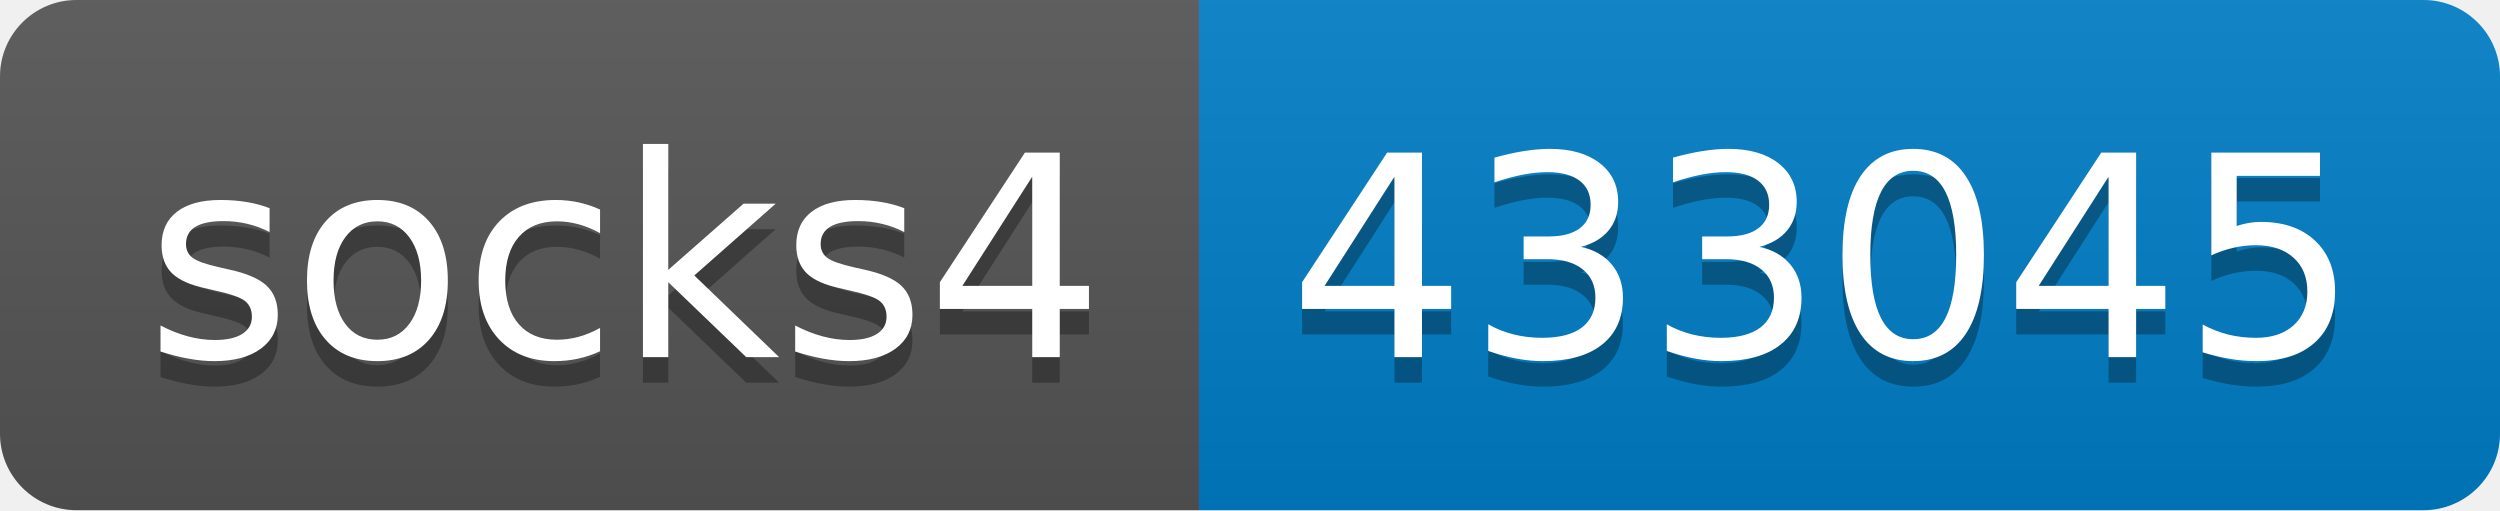
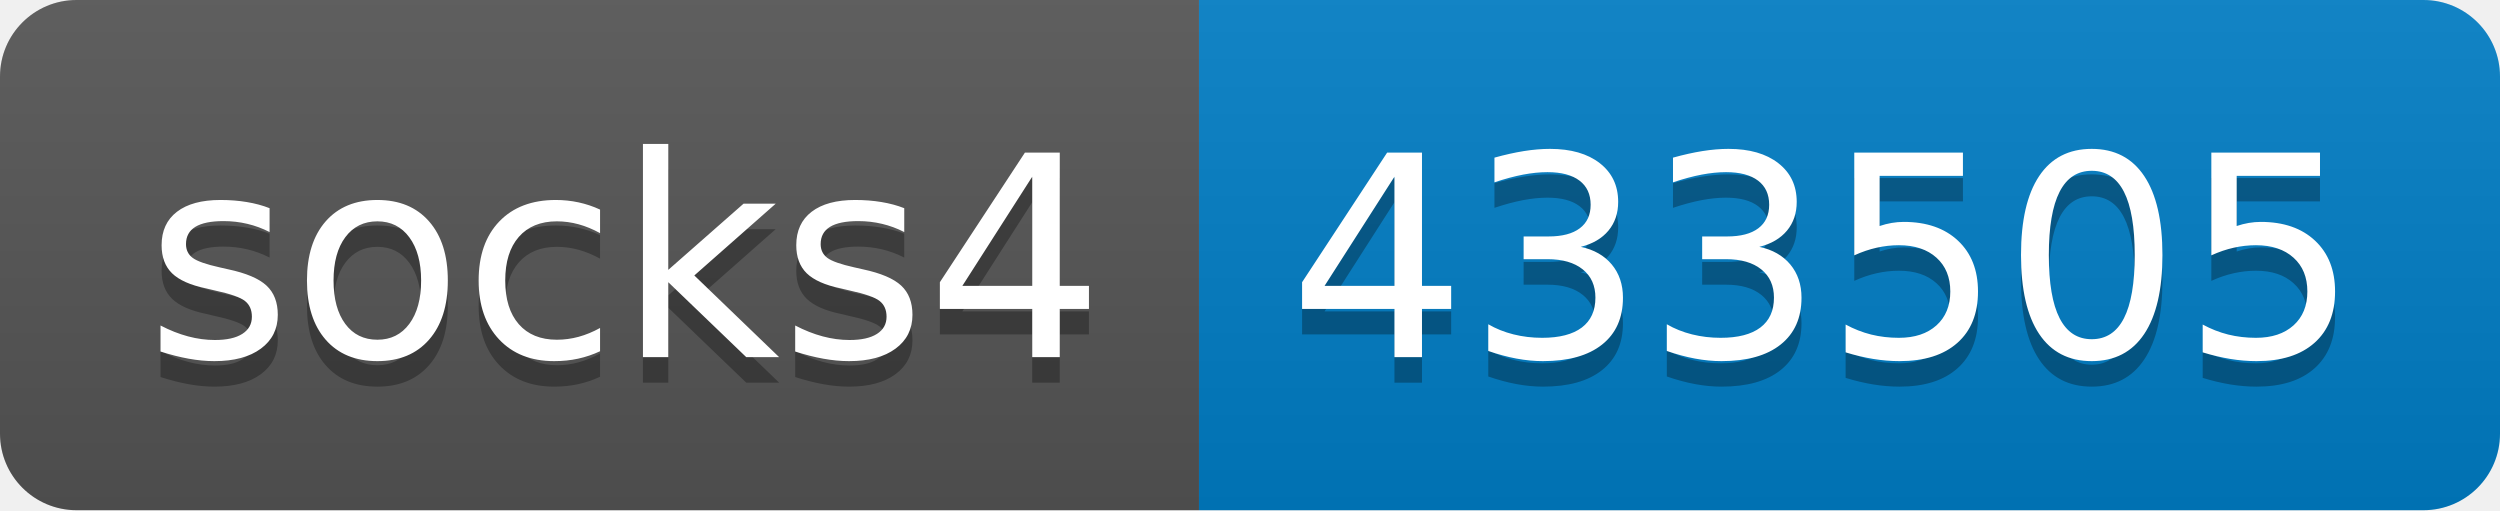
- <svg xmlns="http://www.w3.org/2000/svg" width="98" height="20" role="img" aria-label="socks4: 433045">
+ <svg xmlns="http://www.w3.org/2000/svg" width="98" height="20" role="img" aria-label="socks4: 433505">
  <linearGradient id="s" x2="0" y2="100%">
    <stop offset="0" stop-color="#bbb" stop-opacity=".1" />
    <stop offset="1" stop-opacity=".1" />
  </linearGradient>
  <clipPath id="r">
    <rect width="98" height="20" rx="3" fill="#fff" />
  </clipPath>
  <g clip-path="url(#r)">
    <rect width="47" height="20" fill="#555" />
    <rect x="47" width="51" height="20" fill="#007ec6" />
    <rect width="98" height="20" fill="url(#s)" />
  </g>
  <g fill="#fff" text-anchor="middle" font-family="Verdana,Geneva,DejaVu Sans,sans-serif" text-rendering="geometricPrecision" font-size="110">
    <text aria-hidden="true" x="245" y="150" fill="#010101" fill-opacity=".3" transform="scale(.1)" textLength="370">socks4</text>
    <text x="245" y="140" transform="scale(.1)" fill="#fff" textLength="370">socks4</text>
-     <text aria-hidden="true" x="715" y="150" fill="#010101" fill-opacity=".3" transform="scale(.1)" textLength="410">433045</text>
-     <text x="715" y="140" transform="scale(.1)" fill="#fff" textLength="410">433045</text>
+     <text aria-hidden="true" x="715" y="150" fill="#010101" fill-opacity=".3" transform="scale(.1)" textLength="410">433505</text>
+     <text x="715" y="140" transform="scale(.1)" fill="#fff" textLength="410">433505</text>
  </g>
</svg>
